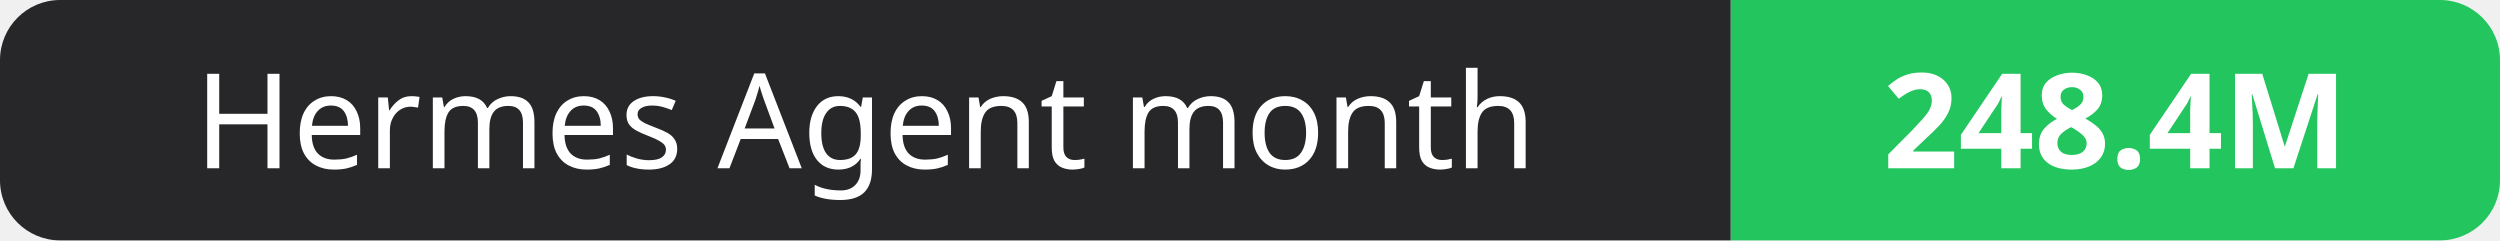
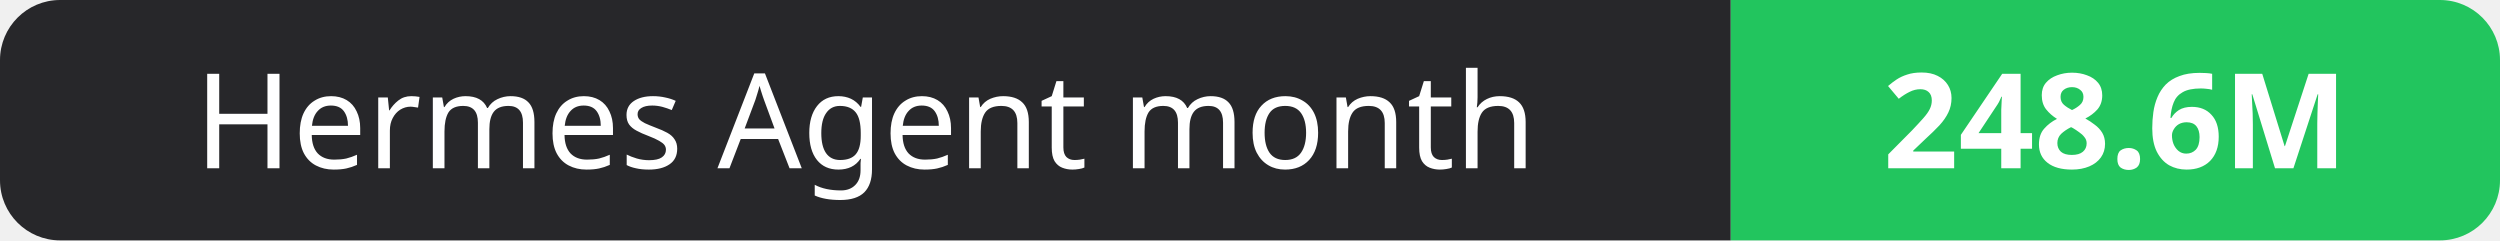
- <svg xmlns="http://www.w3.org/2000/svg" width="208" height="20" role="img" aria-label="Hermes Agent month: 248.4M">
+ <svg xmlns="http://www.w3.org/2000/svg" width="208" height="20" role="img" aria-label="Hermes Agent month: 248.6M">
  <clipPath id="r">
    <rect width="208" height="20" rx="5" fill="#fff" />
  </clipPath>
  <g clip-path="url(#r)">
    <rect width="144" height="20" fill="#27272a" />
    <rect x="144" width="64" height="20" fill="#22c55e" />
  </g>
  <g fill="#fff" text-anchor="middle" font-family="Verdana,Geneva,sans-serif" font-size="11">
    <text x="72.0" y="14">Hermes Agent month</text>
-     <text x="176.0" y="14" font-weight="700">248.4M</text>
+     <text x="176.0" y="14" font-weight="700">248.6M</text>
  </g>
</svg>
